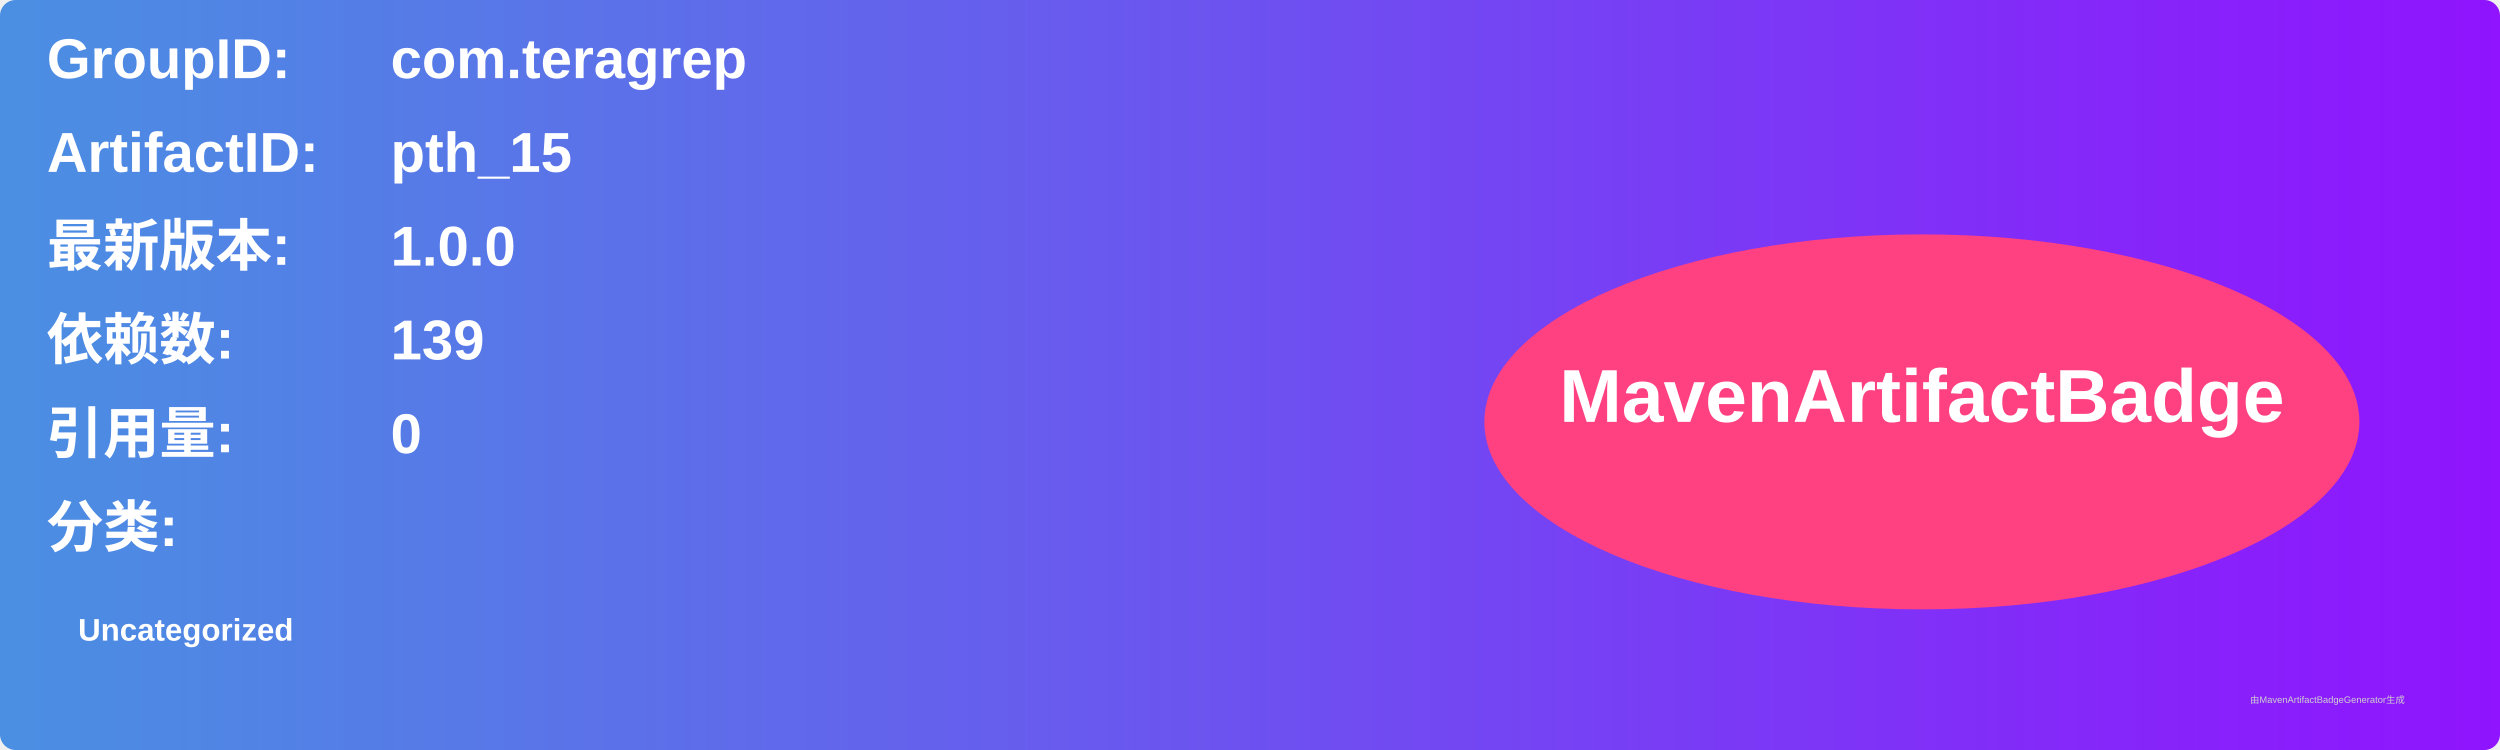
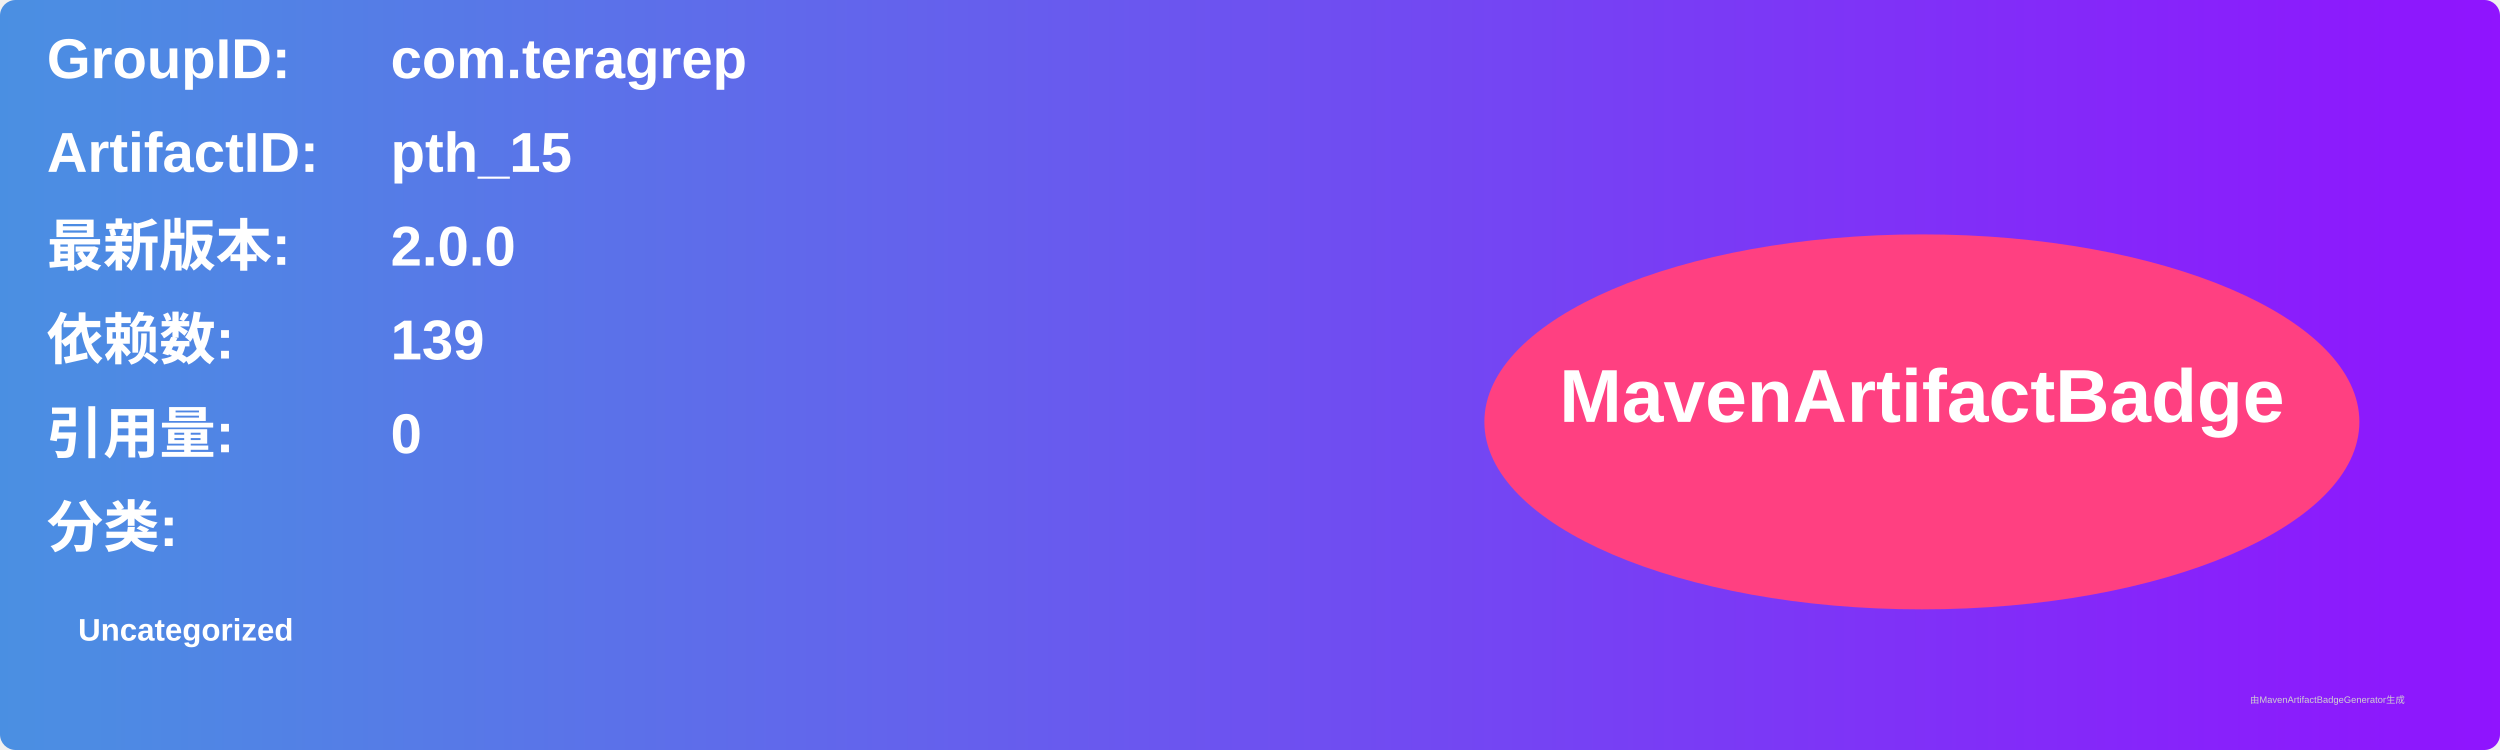
<svg xmlns="http://www.w3.org/2000/svg" width="800" height="240" viewBox="0 0 800 240">
  <linearGradient id="grad" x1="0%" y1="0%" x2="100%" y2="0%">
    <stop offset="0%" stop-color="#4a90e2" />
    <stop offset="100%" stop-color="#9013fe" />
  </linearGradient>
  <rect width="100%" height="100%" rx="5" ry="5" fill="url(#grad)" />
  <g transform="translate(15, 15)">
    <text x="0" y="10" font-family="Arial" font-size="18" fill="white" font-weight="bold" width="260">GroupID:</text>
    <text x="110" y="10" font-family="Arial" font-size="18" fill="white" font-weight="bold" width="460">com.teragrep</text>
    <text x="0" y="40" font-family="Arial" font-size="18" fill="white" font-weight="bold" width="260">ArtifactID:</text>
    <text x="110" y="40" font-family="Arial" font-size="18" fill="white" font-weight="bold" width="460">pth_15</text>
    <text x="0" y="70" font-family="Arial" font-size="18" fill="white" font-weight="bold">最新版本:</text>
    <text x="110" y="70" font-family="Arial" font-size="18" fill="white" font-weight="bold">
-       <tspan font-weight="bold">1.0.0</tspan>
+       <tspan font-weight="bold">2.0.0</tspan>
    </text>
    <text x="0" y="100" font-family="Arial" font-size="18" fill="white" font-weight="bold">依赖数: </text>
    <text x="110" y="100" font-family="Arial" font-size="18" fill="white">
      <tspan font-weight="bold">139</tspan>
    </text>
    <text x="0" y="130" font-family="Arial" font-size="18" fill="white" font-weight="bold">引用量: </text>
    <text x="110" y="130" font-family="Arial" font-size="18" fill="white">
      <tspan font-weight="bold">0</tspan>
    </text>
    <text x="0" y="160" font-family="Arial" font-size="18" fill="white" font-weight="bold">分类:</text>
    <text x="10" y="190" font-family="Arial" font-size="10" fill="white">
      <tspan font-weight="bold">Uncategorized</tspan>
    </text>
    <ellipse cx="600" cy="120" rx="140" ry="60" fill="#ff4081" />
    <text x="600" y="120" text-anchor="middle" font-family="Arial" font-size="24" fill="white" font-weight="bold">MavenArtifactBadge</text>
  </g>
  <text x="720" y="225" font-family="Arial" font-size="3" fill="#d0d0d0">由MavenArtifactBadgeGenerator生成</text>
</svg>
